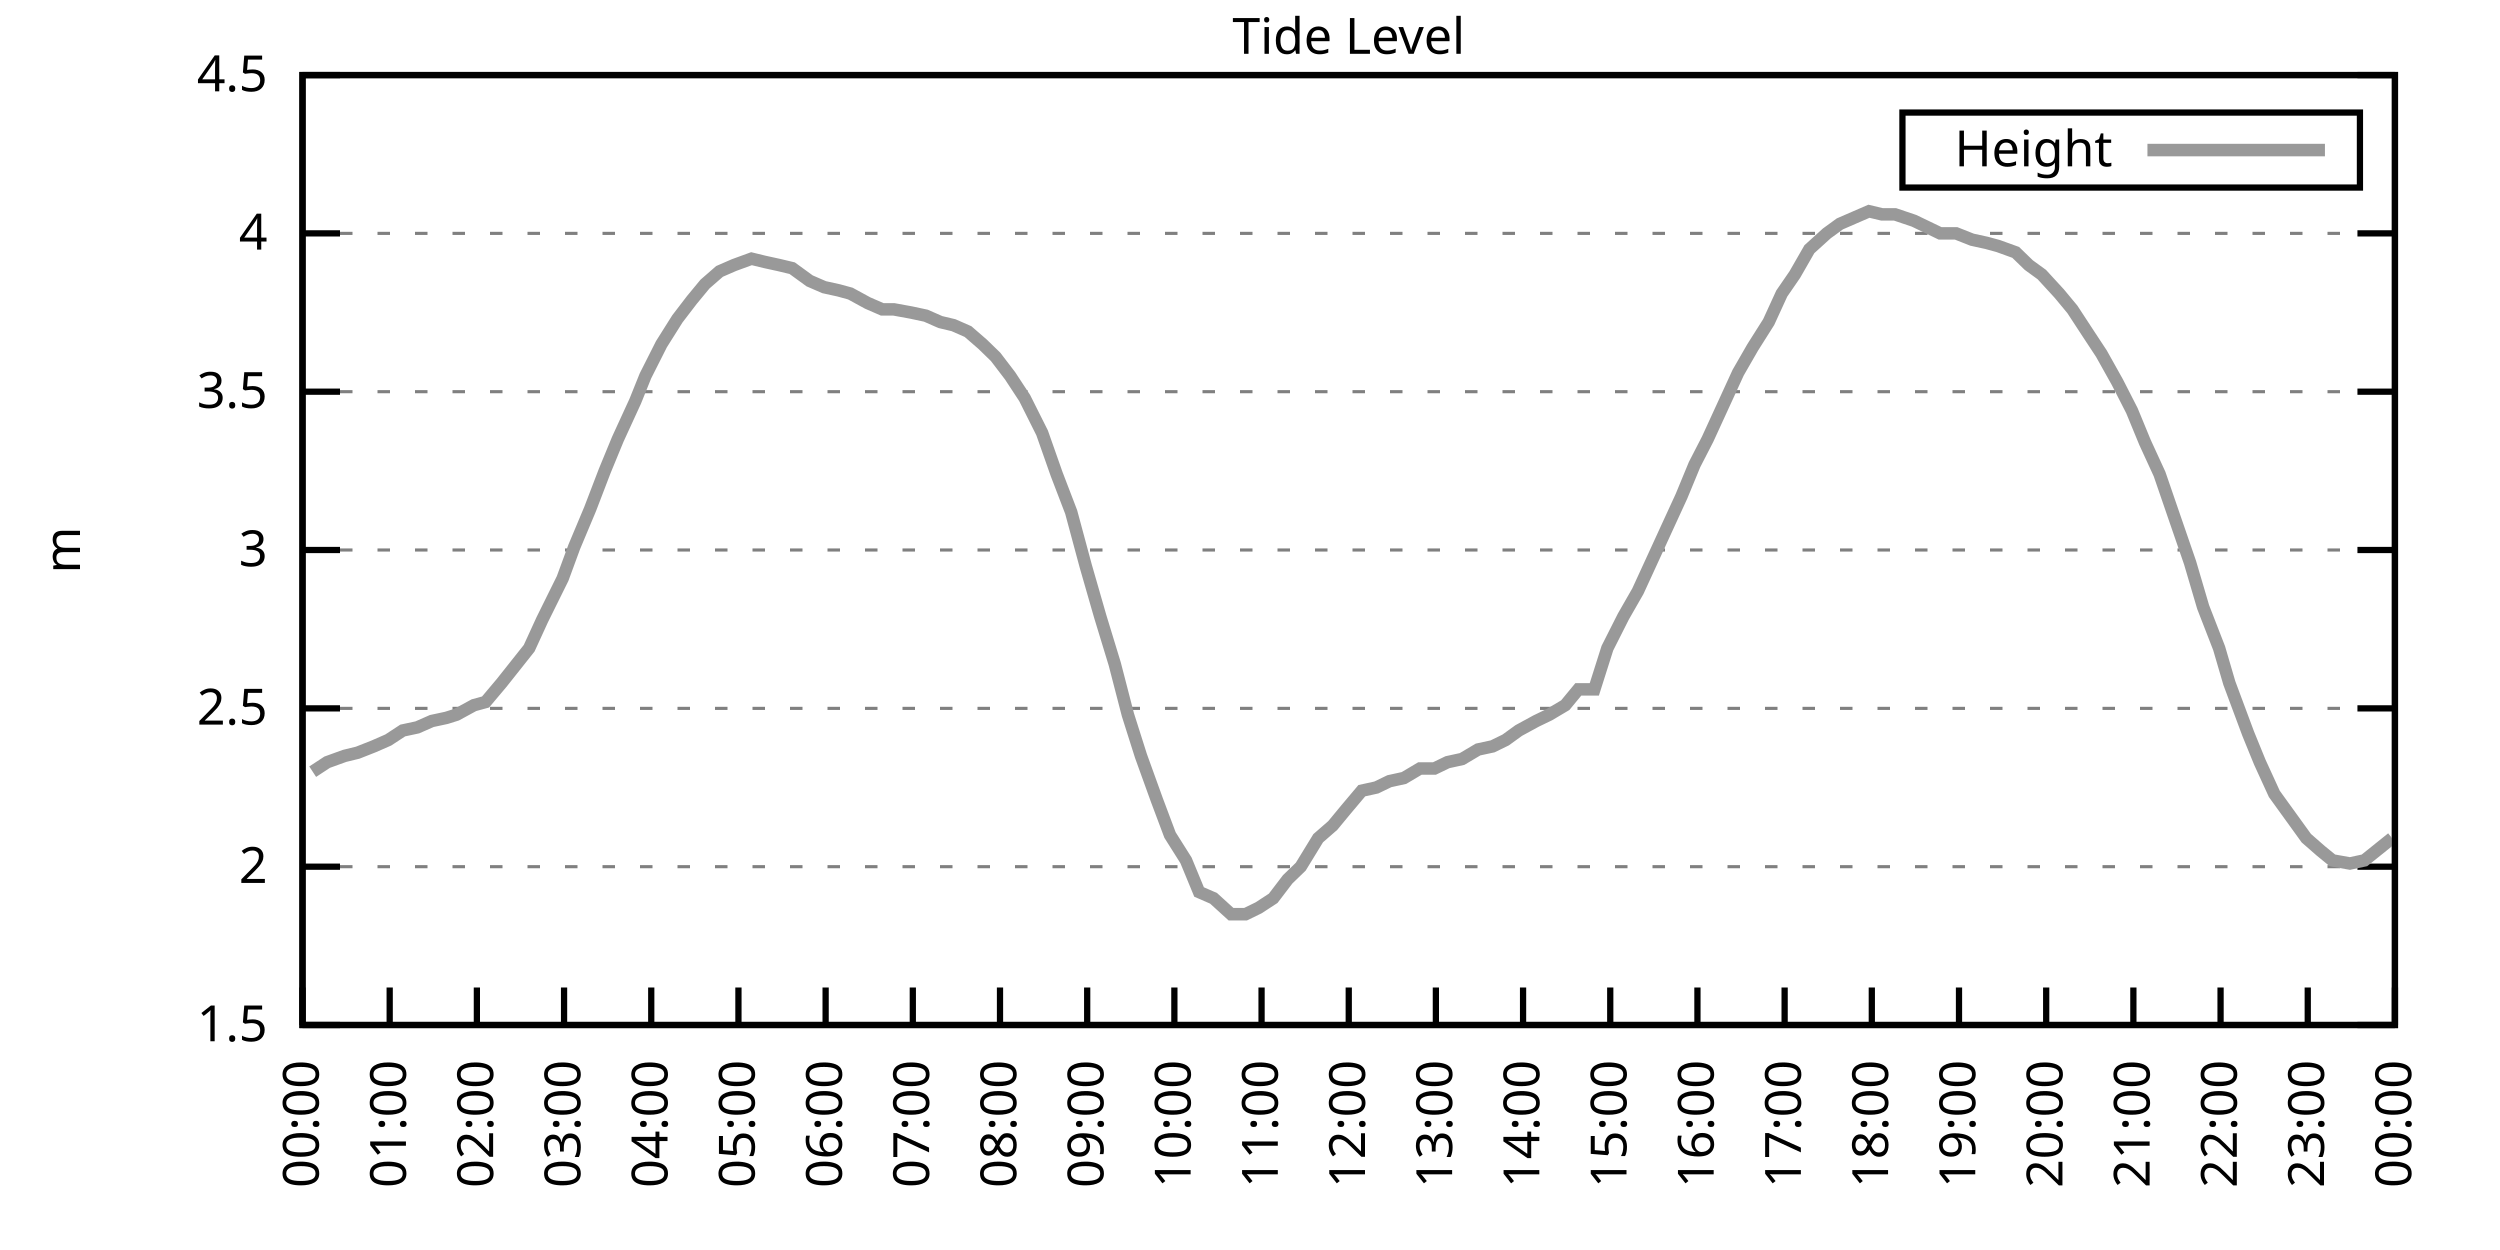
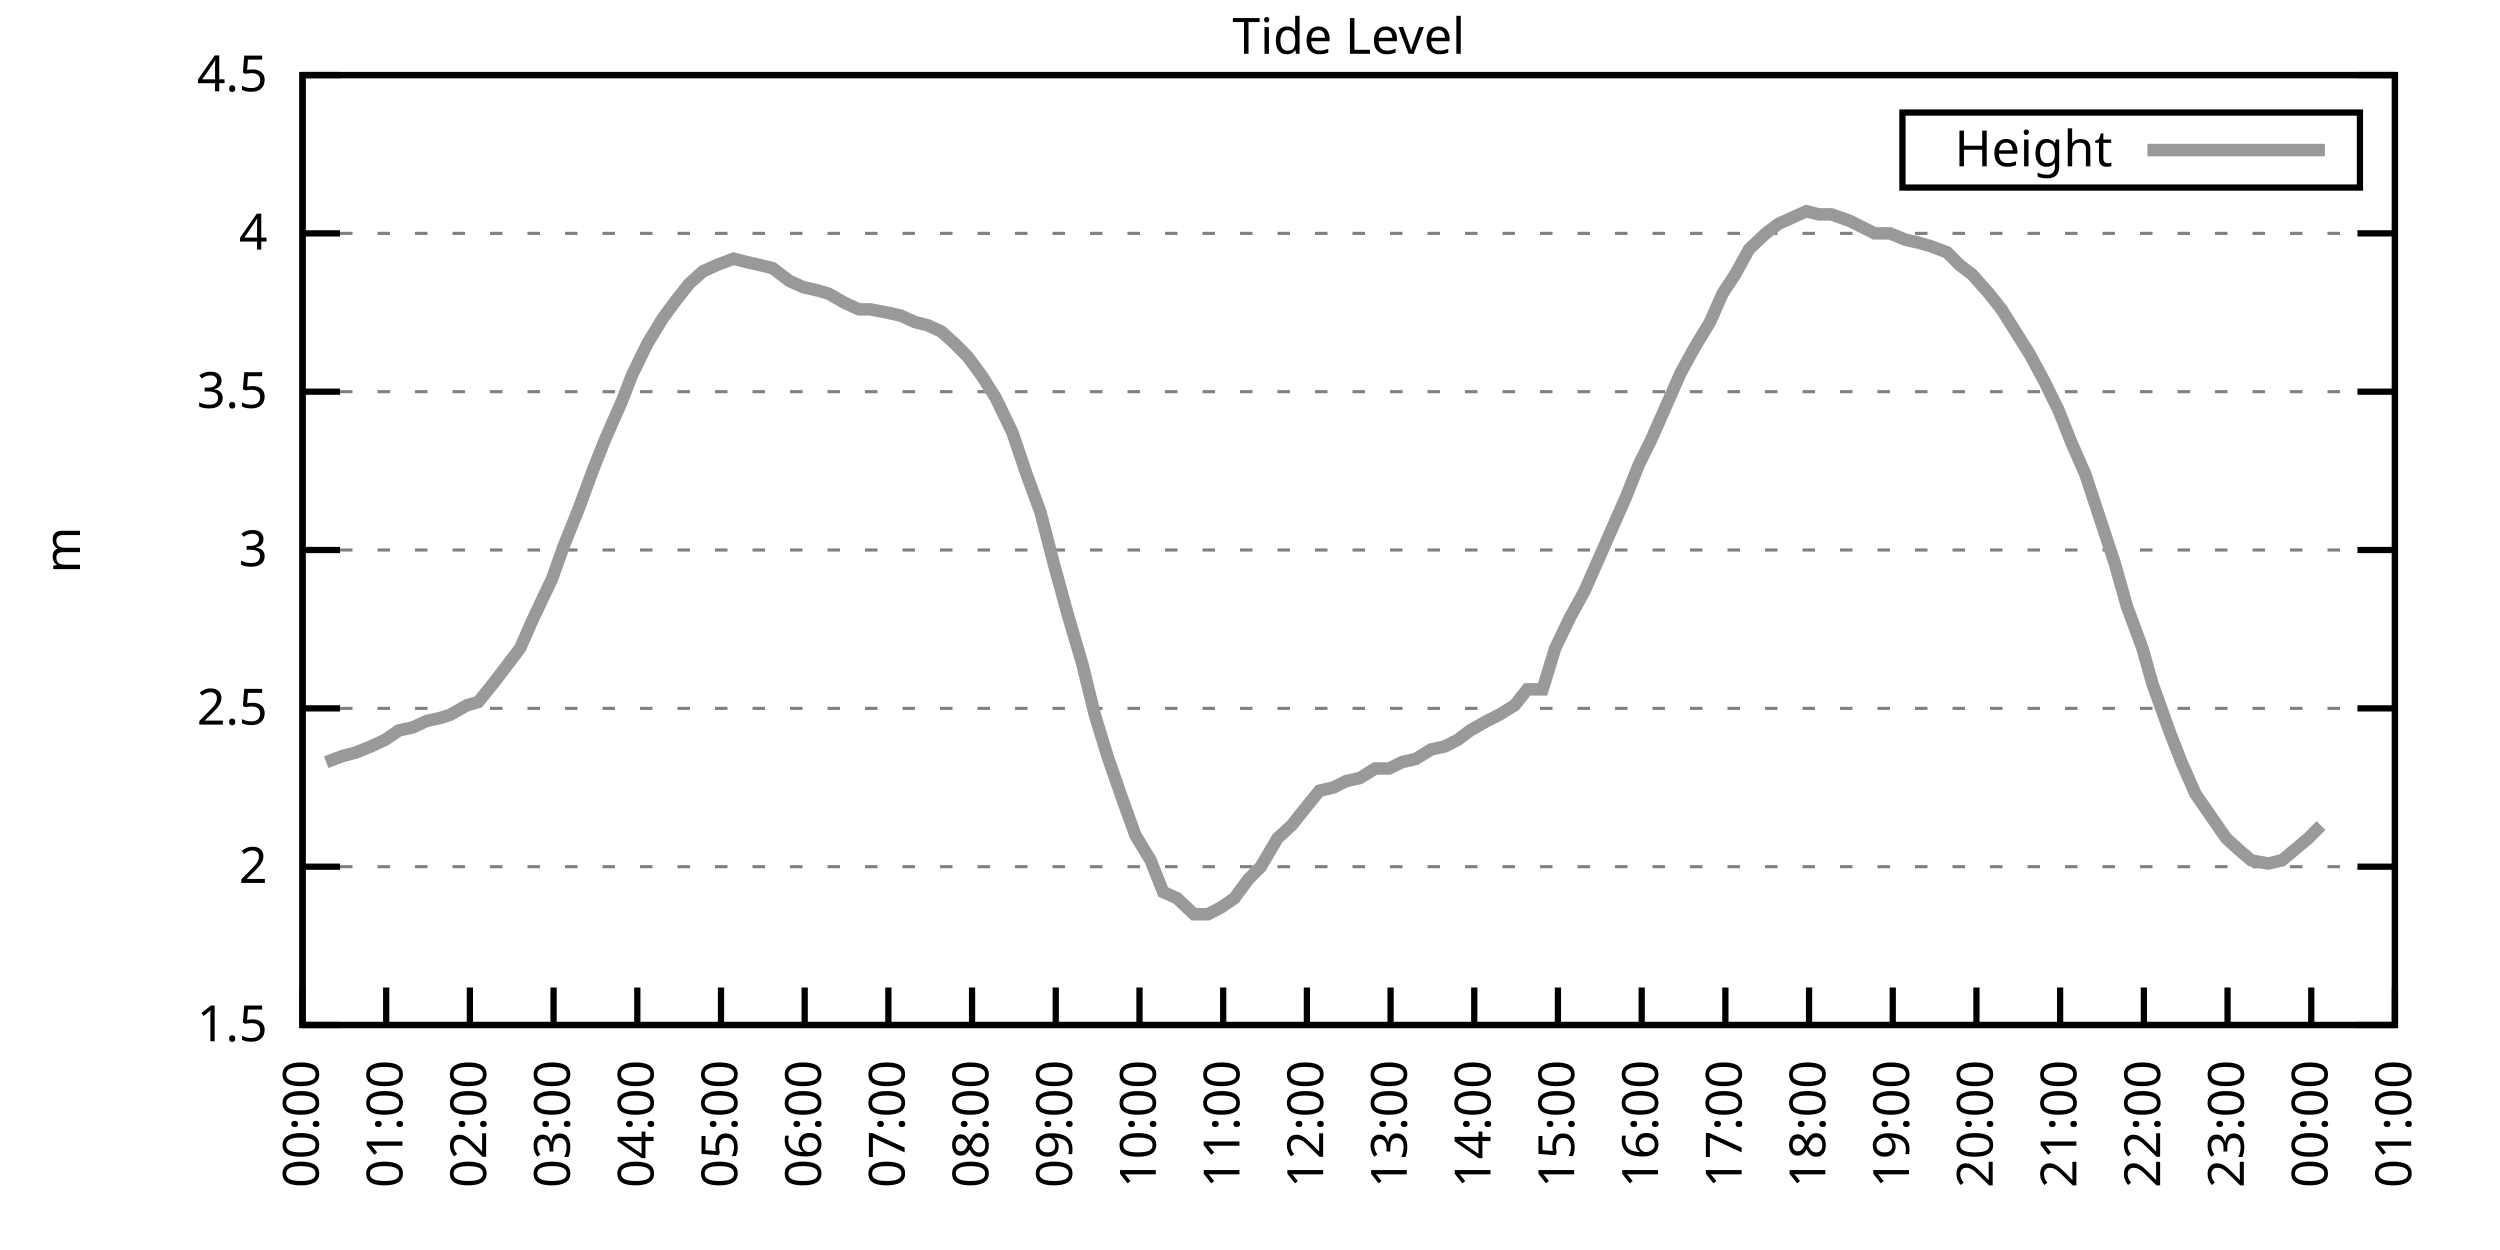
<svg xmlns="http://www.w3.org/2000/svg" xmlns:xlink="http://www.w3.org/1999/xlink" width="400" height="200" viewBox="0 0 400 200">
  <g id="gnuplot_canvas">
    <rect x="0" y="0" width="400" height="200" fill="none" />
    <defs>
      <circle id="gpDot" r="0.5" stroke-width="0.5" stroke="currentColor" />
      <path id="gpPt0" stroke-width="0.333" stroke="currentColor" d="M-1,0 h2 M0,-1 v2" />
      <path id="gpPt1" stroke-width="0.333" stroke="currentColor" d="M-1,-1 L1,1 M1,-1 L-1,1" />
      <path id="gpPt2" stroke-width="0.333" stroke="currentColor" d="M-1,0 L1,0 M0,-1 L0,1 M-1,-1 L1,1 M-1,1 L1,-1" />
      <rect id="gpPt3" stroke-width="0.333" stroke="currentColor" x="-1" y="-1" width="2" height="2" />
      <rect id="gpPt4" stroke-width="0.333" stroke="currentColor" fill="currentColor" x="-1" y="-1" width="2" height="2" />
      <circle id="gpPt5" stroke-width="0.333" stroke="currentColor" cx="0" cy="0" r="1" />
      <use xlink:href="#gpPt5" id="gpPt6" fill="currentColor" stroke="none" />
      <path id="gpPt7" stroke-width="0.333" stroke="currentColor" d="M0,-1.33 L-1.33,0.67 L1.33,0.67 z" />
      <use xlink:href="#gpPt7" id="gpPt8" fill="currentColor" stroke="none" />
      <use xlink:href="#gpPt7" id="gpPt9" stroke="currentColor" transform="rotate(180)" />
      <use xlink:href="#gpPt9" id="gpPt10" fill="currentColor" stroke="none" />
      <use xlink:href="#gpPt3" id="gpPt11" stroke="currentColor" transform="rotate(45)" />
      <use xlink:href="#gpPt11" id="gpPt12" fill="currentColor" stroke="none" />
      <path id="gpPt13" stroke-width="0.333" stroke="currentColor" d="M0,1.330 L1.265,0.411 L0.782,-1.067 L-0.782,-1.076 L-1.265,0.411 z" />
      <use xlink:href="#gpPt13" id="gpPt14" fill="currentColor" stroke="none" />
      <filter id="textbox" filterUnits="objectBoundingBox" x="0" y="0" height="1" width="1">
        <feFlood flood-color="white" flood-opacity="1" result="bgnd" />
        <feComposite in="SourceGraphic" in2="bgnd" operator="atop" />
      </filter>
      <filter id="greybox" filterUnits="objectBoundingBox" x="0" y="0" height="1" width="1">
        <feFlood flood-color="lightgrey" flood-opacity="1" result="grey" />
        <feComposite in="SourceGraphic" in2="grey" operator="atop" />
      </filter>
    </defs>
    <g fill="none" color="white" stroke="currentColor" stroke-width="1.00" stroke-linecap="butt" stroke-linejoin="miter">
</g>
    <g fill="none" color="black" stroke="currentColor" stroke-width="1.00" stroke-linecap="butt" stroke-linejoin="miter">
      <g stroke="none" shape-rendering="crispEdges">
        <polygon fill="rgb(255, 255, 255)" points="48.40,164.00 383.18,164.00 383.18,12.02 48.40,12.02 " />
      </g>
    </g>
    <g fill="none" color="black" stroke="currentColor" stroke-width="1.00" stroke-linecap="butt" stroke-linejoin="miter">
</g>
    <g fill="none" color="black" stroke="black" stroke-width="0.50" stroke-linecap="butt" stroke-linejoin="miter">
</g>
    <g fill="none" color="gray" stroke="currentColor" stroke-width="0.50" stroke-linecap="butt" stroke-linejoin="miter">
      <path stroke="gray" stroke-dasharray="2,4" class="gridline" d="M48.40,164.00 L383.19,164.00  " />
    </g>
    <g fill="none" color="gray" stroke="gray" stroke-width="1.00" stroke-linecap="butt" stroke-linejoin="miter">
</g>
    <g fill="none" color="black" stroke="currentColor" stroke-width="1.00" stroke-linecap="butt" stroke-linejoin="miter">
      <path stroke="black" d="M48.40,164.00 L54.40,164.00 M383.19,164.00 L377.19,164.00  " />
      <g transform="translate(42.80,166.60)" stroke="none" fill="black" font-family="Sans" font-size="8.00" text-anchor="end">
        <text>
          <tspan font-family="Sans"> 1.5</tspan>
        </text>
      </g>
    </g>
    <g fill="none" color="black" stroke="currentColor" stroke-width="1.00" stroke-linecap="butt" stroke-linejoin="miter">
</g>
    <g fill="none" color="black" stroke="black" stroke-width="0.50" stroke-linecap="butt" stroke-linejoin="miter">
</g>
    <g fill="none" color="gray" stroke="currentColor" stroke-width="0.50" stroke-linecap="butt" stroke-linejoin="miter">
      <path stroke="gray" stroke-dasharray="2,4" class="gridline" d="M48.40,138.67 L383.19,138.67  " />
    </g>
    <g fill="none" color="gray" stroke="gray" stroke-width="1.00" stroke-linecap="butt" stroke-linejoin="miter">
</g>
    <g fill="none" color="black" stroke="currentColor" stroke-width="1.00" stroke-linecap="butt" stroke-linejoin="miter">
      <path stroke="black" d="M48.40,138.67 L54.40,138.67 M383.19,138.67 L377.19,138.67  " />
      <g transform="translate(42.80,141.27)" stroke="none" fill="black" font-family="Sans" font-size="8.00" text-anchor="end">
        <text>
          <tspan font-family="Sans"> 2</tspan>
        </text>
      </g>
    </g>
    <g fill="none" color="black" stroke="currentColor" stroke-width="1.00" stroke-linecap="butt" stroke-linejoin="miter">
</g>
    <g fill="none" color="black" stroke="black" stroke-width="0.50" stroke-linecap="butt" stroke-linejoin="miter">
</g>
    <g fill="none" color="gray" stroke="currentColor" stroke-width="0.50" stroke-linecap="butt" stroke-linejoin="miter">
      <path stroke="gray" stroke-dasharray="2,4" class="gridline" d="M48.40,113.34 L383.19,113.34  " />
    </g>
    <g fill="none" color="gray" stroke="gray" stroke-width="1.00" stroke-linecap="butt" stroke-linejoin="miter">
</g>
    <g fill="none" color="black" stroke="currentColor" stroke-width="1.00" stroke-linecap="butt" stroke-linejoin="miter">
      <path stroke="black" d="M48.40,113.34 L54.40,113.34 M383.19,113.34 L377.19,113.34  " />
      <g transform="translate(42.80,115.94)" stroke="none" fill="black" font-family="Sans" font-size="8.00" text-anchor="end">
        <text>
          <tspan font-family="Sans"> 2.5</tspan>
        </text>
      </g>
    </g>
    <g fill="none" color="black" stroke="currentColor" stroke-width="1.00" stroke-linecap="butt" stroke-linejoin="miter">
</g>
    <g fill="none" color="black" stroke="black" stroke-width="0.50" stroke-linecap="butt" stroke-linejoin="miter">
</g>
    <g fill="none" color="gray" stroke="currentColor" stroke-width="0.50" stroke-linecap="butt" stroke-linejoin="miter">
      <path stroke="gray" stroke-dasharray="2,4" class="gridline" d="M48.40,88.00 L383.19,88.00  " />
    </g>
    <g fill="none" color="gray" stroke="gray" stroke-width="1.00" stroke-linecap="butt" stroke-linejoin="miter">
</g>
    <g fill="none" color="black" stroke="currentColor" stroke-width="1.00" stroke-linecap="butt" stroke-linejoin="miter">
      <path stroke="black" d="M48.40,88.00 L54.40,88.00 M383.19,88.00 L377.19,88.00  " />
      <g transform="translate(42.80,90.60)" stroke="none" fill="black" font-family="Sans" font-size="8.00" text-anchor="end">
        <text>
          <tspan font-family="Sans"> 3</tspan>
        </text>
      </g>
    </g>
    <g fill="none" color="black" stroke="currentColor" stroke-width="1.00" stroke-linecap="butt" stroke-linejoin="miter">
</g>
    <g fill="none" color="black" stroke="black" stroke-width="0.50" stroke-linecap="butt" stroke-linejoin="miter">
</g>
    <g fill="none" color="gray" stroke="currentColor" stroke-width="0.50" stroke-linecap="butt" stroke-linejoin="miter">
      <path stroke="gray" stroke-dasharray="2,4" class="gridline" d="M48.40,62.67 L383.19,62.67  " />
    </g>
    <g fill="none" color="gray" stroke="gray" stroke-width="1.00" stroke-linecap="butt" stroke-linejoin="miter">
</g>
    <g fill="none" color="black" stroke="currentColor" stroke-width="1.00" stroke-linecap="butt" stroke-linejoin="miter">
      <path stroke="black" d="M48.40,62.67 L54.40,62.67 M383.19,62.67 L377.19,62.67  " />
      <g transform="translate(42.80,65.27)" stroke="none" fill="black" font-family="Sans" font-size="8.00" text-anchor="end">
        <text>
          <tspan font-family="Sans"> 3.5</tspan>
        </text>
      </g>
    </g>
    <g fill="none" color="black" stroke="currentColor" stroke-width="1.00" stroke-linecap="butt" stroke-linejoin="miter">
</g>
    <g fill="none" color="black" stroke="black" stroke-width="0.50" stroke-linecap="butt" stroke-linejoin="miter">
</g>
    <g fill="none" color="gray" stroke="currentColor" stroke-width="0.50" stroke-linecap="butt" stroke-linejoin="miter">
      <path stroke="gray" stroke-dasharray="2,4" class="gridline" d="M48.40,37.34 L383.19,37.34  " />
    </g>
    <g fill="none" color="gray" stroke="gray" stroke-width="1.00" stroke-linecap="butt" stroke-linejoin="miter">
</g>
    <g fill="none" color="black" stroke="currentColor" stroke-width="1.00" stroke-linecap="butt" stroke-linejoin="miter">
      <path stroke="black" d="M48.40,37.34 L54.40,37.34 M383.19,37.34 L377.19,37.34  " />
      <g transform="translate(42.80,39.94)" stroke="none" fill="black" font-family="Sans" font-size="8.00" text-anchor="end">
        <text>
          <tspan font-family="Sans"> 4</tspan>
        </text>
      </g>
    </g>
    <g fill="none" color="black" stroke="currentColor" stroke-width="1.00" stroke-linecap="butt" stroke-linejoin="miter">
</g>
    <g fill="none" color="black" stroke="black" stroke-width="0.50" stroke-linecap="butt" stroke-linejoin="miter">
</g>
    <g fill="none" color="gray" stroke="currentColor" stroke-width="0.50" stroke-linecap="butt" stroke-linejoin="miter">
      <path stroke="gray" stroke-dasharray="2,4" class="gridline" d="M48.40,12.01 L383.19,12.01  " />
    </g>
    <g fill="none" color="gray" stroke="gray" stroke-width="1.00" stroke-linecap="butt" stroke-linejoin="miter">
</g>
    <g fill="none" color="black" stroke="currentColor" stroke-width="1.00" stroke-linecap="butt" stroke-linejoin="miter">
      <path stroke="black" d="M48.40,12.01 L54.40,12.01 M383.19,12.01 L377.19,12.01  " />
      <g transform="translate(42.80,14.61)" stroke="none" fill="black" font-family="Sans" font-size="8.00" text-anchor="end">
        <text>
          <tspan font-family="Sans"> 4.5</tspan>
        </text>
      </g>
    </g>
    <g fill="none" color="black" stroke="currentColor" stroke-width="1.00" stroke-linecap="butt" stroke-linejoin="miter">
      <path stroke="black" d="M48.40,164.00 L48.40,158.00  " />
      <g transform="translate(51.00,169.60) rotate(270.00)" stroke="none" fill="black" font-family="Sans" font-size="8.00" text-anchor="end">
        <text>
          <tspan font-family="Sans">00:00</tspan>
        </text>
      </g>
    </g>
    <g fill="none" color="black" stroke="currentColor" stroke-width="1.00" stroke-linecap="butt" stroke-linejoin="miter">
-       <path stroke="black" d="M62.35,164.00 L62.35,158.00  " />
-       <g transform="translate(64.95,169.60) rotate(270.00)" stroke="none" fill="black" font-family="Sans" font-size="8.00" text-anchor="end">
+       <path stroke="black" d="M61.79,164.00 L61.79,158.00  " />
+       <g transform="translate(64.39,169.60) rotate(270.00)" stroke="none" fill="black" font-family="Sans" font-size="8.00" text-anchor="end">
        <text>
          <tspan font-family="Sans">01:00</tspan>
        </text>
      </g>
    </g>
    <g fill="none" color="black" stroke="currentColor" stroke-width="1.00" stroke-linecap="butt" stroke-linejoin="miter">
-       <path stroke="black" d="M76.30,164.00 L76.30,158.00  " />
-       <g transform="translate(78.90,169.60) rotate(270.00)" stroke="none" fill="black" font-family="Sans" font-size="8.00" text-anchor="end">
+       <path stroke="black" d="M75.18,164.00 L75.18,158.00  " />
+       <g transform="translate(77.78,169.60) rotate(270.00)" stroke="none" fill="black" font-family="Sans" font-size="8.00" text-anchor="end">
        <text>
          <tspan font-family="Sans">02:00</tspan>
        </text>
      </g>
    </g>
    <g fill="none" color="black" stroke="currentColor" stroke-width="1.00" stroke-linecap="butt" stroke-linejoin="miter">
-       <path stroke="black" d="M90.25,164.00 L90.25,158.00  " />
-       <g transform="translate(92.85,169.60) rotate(270.00)" stroke="none" fill="black" font-family="Sans" font-size="8.00" text-anchor="end">
+       <path stroke="black" d="M88.57,164.00 L88.57,158.00  " />
+       <g transform="translate(91.17,169.60) rotate(270.00)" stroke="none" fill="black" font-family="Sans" font-size="8.00" text-anchor="end">
        <text>
          <tspan font-family="Sans">03:00</tspan>
        </text>
      </g>
    </g>
    <g fill="none" color="black" stroke="currentColor" stroke-width="1.00" stroke-linecap="butt" stroke-linejoin="miter">
-       <path stroke="black" d="M104.20,164.00 L104.20,158.00  " />
-       <g transform="translate(106.80,169.60) rotate(270.00)" stroke="none" fill="black" font-family="Sans" font-size="8.00" text-anchor="end">
+       <path stroke="black" d="M101.97,164.00 L101.97,158.00  " />
+       <g transform="translate(104.57,169.60) rotate(270.00)" stroke="none" fill="black" font-family="Sans" font-size="8.00" text-anchor="end">
        <text>
          <tspan font-family="Sans">04:00</tspan>
        </text>
      </g>
    </g>
    <g fill="none" color="black" stroke="currentColor" stroke-width="1.00" stroke-linecap="butt" stroke-linejoin="miter">
-       <path stroke="black" d="M118.15,164.00 L118.15,158.00  " />
-       <g transform="translate(120.75,169.60) rotate(270.00)" stroke="none" fill="black" font-family="Sans" font-size="8.00" text-anchor="end">
+       <path stroke="black" d="M115.36,164.00 L115.36,158.00  " />
+       <g transform="translate(117.96,169.60) rotate(270.00)" stroke="none" fill="black" font-family="Sans" font-size="8.00" text-anchor="end">
        <text>
          <tspan font-family="Sans">05:00</tspan>
        </text>
      </g>
    </g>
    <g fill="none" color="black" stroke="currentColor" stroke-width="1.00" stroke-linecap="butt" stroke-linejoin="miter">
-       <path stroke="black" d="M132.10,164.00 L132.10,158.00  " />
-       <g transform="translate(134.70,169.60) rotate(270.00)" stroke="none" fill="black" font-family="Sans" font-size="8.00" text-anchor="end">
+       <path stroke="black" d="M128.75,164.00 L128.75,158.00  " />
+       <g transform="translate(131.35,169.60) rotate(270.00)" stroke="none" fill="black" font-family="Sans" font-size="8.00" text-anchor="end">
        <text>
          <tspan font-family="Sans">06:00</tspan>
        </text>
      </g>
    </g>
    <g fill="none" color="black" stroke="currentColor" stroke-width="1.00" stroke-linecap="butt" stroke-linejoin="miter">
-       <path stroke="black" d="M146.05,164.00 L146.05,158.00  " />
-       <g transform="translate(148.65,169.60) rotate(270.00)" stroke="none" fill="black" font-family="Sans" font-size="8.00" text-anchor="end">
+       <path stroke="black" d="M142.14,164.00 L142.14,158.00  " />
+       <g transform="translate(144.74,169.60) rotate(270.00)" stroke="none" fill="black" font-family="Sans" font-size="8.00" text-anchor="end">
        <text>
          <tspan font-family="Sans">07:00</tspan>
        </text>
      </g>
    </g>
    <g fill="none" color="black" stroke="currentColor" stroke-width="1.00" stroke-linecap="butt" stroke-linejoin="miter">
-       <path stroke="black" d="M160.00,164.00 L160.00,158.00  " />
-       <g transform="translate(162.60,169.60) rotate(270.00)" stroke="none" fill="black" font-family="Sans" font-size="8.00" text-anchor="end">
+       <path stroke="black" d="M155.53,164.00 L155.53,158.00  " />
+       <g transform="translate(158.13,169.60) rotate(270.00)" stroke="none" fill="black" font-family="Sans" font-size="8.00" text-anchor="end">
        <text>
          <tspan font-family="Sans">08:00</tspan>
        </text>
      </g>
    </g>
    <g fill="none" color="black" stroke="currentColor" stroke-width="1.00" stroke-linecap="butt" stroke-linejoin="miter">
-       <path stroke="black" d="M173.95,164.00 L173.95,158.00  " />
-       <g transform="translate(176.55,169.60) rotate(270.00)" stroke="none" fill="black" font-family="Sans" font-size="8.00" text-anchor="end">
+       <path stroke="black" d="M168.92,164.00 L168.92,158.00  " />
+       <g transform="translate(171.52,169.60) rotate(270.00)" stroke="none" fill="black" font-family="Sans" font-size="8.00" text-anchor="end">
        <text>
          <tspan font-family="Sans">09:00</tspan>
        </text>
      </g>
    </g>
    <g fill="none" color="black" stroke="currentColor" stroke-width="1.00" stroke-linecap="butt" stroke-linejoin="miter">
-       <path stroke="black" d="M187.90,164.00 L187.90,158.00  " />
-       <g transform="translate(190.50,169.60) rotate(270.00)" stroke="none" fill="black" font-family="Sans" font-size="8.00" text-anchor="end">
+       <path stroke="black" d="M182.32,164.00 L182.32,158.00  " />
+       <g transform="translate(184.92,169.60) rotate(270.00)" stroke="none" fill="black" font-family="Sans" font-size="8.00" text-anchor="end">
        <text>
          <tspan font-family="Sans">10:00</tspan>
        </text>
      </g>
    </g>
    <g fill="none" color="black" stroke="currentColor" stroke-width="1.00" stroke-linecap="butt" stroke-linejoin="miter">
-       <path stroke="black" d="M201.85,164.00 L201.85,158.00  " />
-       <g transform="translate(204.45,169.60) rotate(270.00)" stroke="none" fill="black" font-family="Sans" font-size="8.00" text-anchor="end">
+       <path stroke="black" d="M195.71,164.00 L195.71,158.00  " />
+       <g transform="translate(198.31,169.60) rotate(270.00)" stroke="none" fill="black" font-family="Sans" font-size="8.00" text-anchor="end">
        <text>
          <tspan font-family="Sans">11:00</tspan>
        </text>
      </g>
    </g>
    <g fill="none" color="black" stroke="currentColor" stroke-width="1.00" stroke-linecap="butt" stroke-linejoin="miter">
-       <path stroke="black" d="M215.80,164.00 L215.80,158.00  " />
-       <g transform="translate(218.40,169.60) rotate(270.00)" stroke="none" fill="black" font-family="Sans" font-size="8.00" text-anchor="end">
+       <path stroke="black" d="M209.10,164.00 L209.10,158.00  " />
+       <g transform="translate(211.70,169.60) rotate(270.00)" stroke="none" fill="black" font-family="Sans" font-size="8.00" text-anchor="end">
        <text>
          <tspan font-family="Sans">12:00</tspan>
        </text>
      </g>
    </g>
    <g fill="none" color="black" stroke="currentColor" stroke-width="1.00" stroke-linecap="butt" stroke-linejoin="miter">
-       <path stroke="black" d="M229.74,164.00 L229.74,158.00  " />
-       <g transform="translate(232.34,169.60) rotate(270.00)" stroke="none" fill="black" font-family="Sans" font-size="8.00" text-anchor="end">
+       <path stroke="black" d="M222.49,164.00 L222.49,158.00  " />
+       <g transform="translate(225.09,169.60) rotate(270.00)" stroke="none" fill="black" font-family="Sans" font-size="8.00" text-anchor="end">
        <text>
          <tspan font-family="Sans">13:00</tspan>
        </text>
      </g>
    </g>
    <g fill="none" color="black" stroke="currentColor" stroke-width="1.00" stroke-linecap="butt" stroke-linejoin="miter">
-       <path stroke="black" d="M243.69,164.00 L243.69,158.00  " />
-       <g transform="translate(246.29,169.60) rotate(270.00)" stroke="none" fill="black" font-family="Sans" font-size="8.00" text-anchor="end">
+       <path stroke="black" d="M235.88,164.00 L235.88,158.00  " />
+       <g transform="translate(238.48,169.60) rotate(270.00)" stroke="none" fill="black" font-family="Sans" font-size="8.00" text-anchor="end">
        <text>
          <tspan font-family="Sans">14:00</tspan>
        </text>
      </g>
    </g>
    <g fill="none" color="black" stroke="currentColor" stroke-width="1.00" stroke-linecap="butt" stroke-linejoin="miter">
-       <path stroke="black" d="M257.64,164.00 L257.64,158.00  " />
-       <g transform="translate(260.24,169.60) rotate(270.00)" stroke="none" fill="black" font-family="Sans" font-size="8.00" text-anchor="end">
+       <path stroke="black" d="M249.27,164.00 L249.27,158.00  " />
+       <g transform="translate(251.87,169.60) rotate(270.00)" stroke="none" fill="black" font-family="Sans" font-size="8.00" text-anchor="end">
        <text>
          <tspan font-family="Sans">15:00</tspan>
        </text>
      </g>
    </g>
    <g fill="none" color="black" stroke="currentColor" stroke-width="1.00" stroke-linecap="butt" stroke-linejoin="miter">
-       <path stroke="black" d="M271.59,164.00 L271.59,158.00  " />
-       <g transform="translate(274.19,169.60) rotate(270.00)" stroke="none" fill="black" font-family="Sans" font-size="8.00" text-anchor="end">
+       <path stroke="black" d="M262.67,164.00 L262.67,158.00  " />
+       <g transform="translate(265.27,169.60) rotate(270.00)" stroke="none" fill="black" font-family="Sans" font-size="8.00" text-anchor="end">
        <text>
          <tspan font-family="Sans">16:00</tspan>
        </text>
      </g>
    </g>
    <g fill="none" color="black" stroke="currentColor" stroke-width="1.00" stroke-linecap="butt" stroke-linejoin="miter">
-       <path stroke="black" d="M285.54,164.00 L285.54,158.00  " />
-       <g transform="translate(288.14,169.60) rotate(270.00)" stroke="none" fill="black" font-family="Sans" font-size="8.00" text-anchor="end">
+       <path stroke="black" d="M276.06,164.00 L276.06,158.00  " />
+       <g transform="translate(278.66,169.60) rotate(270.00)" stroke="none" fill="black" font-family="Sans" font-size="8.00" text-anchor="end">
        <text>
          <tspan font-family="Sans">17:00</tspan>
        </text>
      </g>
    </g>
    <g fill="none" color="black" stroke="currentColor" stroke-width="1.00" stroke-linecap="butt" stroke-linejoin="miter">
-       <path stroke="black" d="M299.49,164.00 L299.49,158.00  " />
-       <g transform="translate(302.09,169.60) rotate(270.00)" stroke="none" fill="black" font-family="Sans" font-size="8.00" text-anchor="end">
+       <path stroke="black" d="M289.45,164.00 L289.45,158.00  " />
+       <g transform="translate(292.05,169.60) rotate(270.00)" stroke="none" fill="black" font-family="Sans" font-size="8.00" text-anchor="end">
        <text>
          <tspan font-family="Sans">18:00</tspan>
        </text>
      </g>
    </g>
    <g fill="none" color="black" stroke="currentColor" stroke-width="1.00" stroke-linecap="butt" stroke-linejoin="miter">
-       <path stroke="black" d="M313.44,164.00 L313.44,158.00  " />
-       <g transform="translate(316.04,169.60) rotate(270.00)" stroke="none" fill="black" font-family="Sans" font-size="8.00" text-anchor="end">
+       <path stroke="black" d="M302.84,164.00 L302.84,158.00  " />
+       <g transform="translate(305.44,169.60) rotate(270.00)" stroke="none" fill="black" font-family="Sans" font-size="8.00" text-anchor="end">
        <text>
          <tspan font-family="Sans">19:00</tspan>
        </text>
      </g>
    </g>
    <g fill="none" color="black" stroke="currentColor" stroke-width="1.00" stroke-linecap="butt" stroke-linejoin="miter">
-       <path stroke="black" d="M327.39,164.00 L327.39,158.00  " />
-       <g transform="translate(329.99,169.60) rotate(270.00)" stroke="none" fill="black" font-family="Sans" font-size="8.00" text-anchor="end">
+       <path stroke="black" d="M316.23,164.00 L316.23,158.00  " />
+       <g transform="translate(318.83,169.60) rotate(270.00)" stroke="none" fill="black" font-family="Sans" font-size="8.00" text-anchor="end">
        <text>
          <tspan font-family="Sans">20:00</tspan>
        </text>
      </g>
    </g>
    <g fill="none" color="black" stroke="currentColor" stroke-width="1.00" stroke-linecap="butt" stroke-linejoin="miter">
-       <path stroke="black" d="M341.34,164.00 L341.34,158.00  " />
-       <g transform="translate(343.94,169.60) rotate(270.00)" stroke="none" fill="black" font-family="Sans" font-size="8.00" text-anchor="end">
+       <path stroke="black" d="M329.62,164.00 L329.62,158.00  " />
+       <g transform="translate(332.22,169.60) rotate(270.00)" stroke="none" fill="black" font-family="Sans" font-size="8.00" text-anchor="end">
        <text>
          <tspan font-family="Sans">21:00</tspan>
        </text>
      </g>
    </g>
    <g fill="none" color="black" stroke="currentColor" stroke-width="1.00" stroke-linecap="butt" stroke-linejoin="miter">
-       <path stroke="black" d="M355.29,164.00 L355.29,158.00  " />
-       <g transform="translate(357.89,169.60) rotate(270.00)" stroke="none" fill="black" font-family="Sans" font-size="8.00" text-anchor="end">
+       <path stroke="black" d="M343.02,164.00 L343.02,158.00  " />
+       <g transform="translate(345.62,169.60) rotate(270.00)" stroke="none" fill="black" font-family="Sans" font-size="8.00" text-anchor="end">
        <text>
          <tspan font-family="Sans">22:00</tspan>
        </text>
      </g>
    </g>
    <g fill="none" color="black" stroke="currentColor" stroke-width="1.00" stroke-linecap="butt" stroke-linejoin="miter">
-       <path stroke="black" d="M369.24,164.00 L369.24,158.00  " />
-       <g transform="translate(371.84,169.60) rotate(270.00)" stroke="none" fill="black" font-family="Sans" font-size="8.00" text-anchor="end">
+       <path stroke="black" d="M356.41,164.00 L356.41,158.00  " />
+       <g transform="translate(359.01,169.60) rotate(270.00)" stroke="none" fill="black" font-family="Sans" font-size="8.00" text-anchor="end">
        <text>
          <tspan font-family="Sans">23:00</tspan>
+         </text>
+       </g>
+     </g>
+     <g fill="none" color="black" stroke="currentColor" stroke-width="1.00" stroke-linecap="butt" stroke-linejoin="miter">
+       <path stroke="black" d="M369.80,164.00 L369.80,158.00  " />
+       <g transform="translate(372.40,169.60) rotate(270.00)" stroke="none" fill="black" font-family="Sans" font-size="8.00" text-anchor="end">
+         <text>
+           <tspan font-family="Sans">00:00</tspan>
        </text>
      </g>
    </g>
    <g fill="none" color="black" stroke="currentColor" stroke-width="1.00" stroke-linecap="butt" stroke-linejoin="miter">
      <path stroke="black" d="M383.19,164.00 L383.19,158.00  " />
      <g transform="translate(385.79,169.60) rotate(270.00)" stroke="none" fill="black" font-family="Sans" font-size="8.00" text-anchor="end">
        <text>
-           <tspan font-family="Sans">00:00</tspan>
+           <tspan font-family="Sans">01:00</tspan>
        </text>
      </g>
    </g>
    <g fill="none" color="black" stroke="currentColor" stroke-width="1.00" stroke-linecap="butt" stroke-linejoin="miter">
</g>
    <g fill="none" color="black" stroke="currentColor" stroke-width="1.00" stroke-linecap="butt" stroke-linejoin="miter">
      <path stroke="black" d="M48.40,12.01 L48.40,164.00 L383.19,164.00 L383.19,12.01 L48.40,12.01 Z  " />
    </g>
    <g fill="none" color="black" stroke="currentColor" stroke-width="1.00" stroke-linecap="butt" stroke-linejoin="miter">
</g>
    <g fill="none" color="black" stroke="currentColor" stroke-width="1.00" stroke-linecap="butt" stroke-linejoin="miter">
      <path stroke="black" d="M304.39,30.01 L304.39,18.01 L377.59,18.01 L377.59,30.01 L304.39,30.01 Z  " />
    </g>
    <g id="Tide_level_plot_1">
      <g fill="none" color="white" stroke="black" stroke-width="2.00" stroke-linecap="butt" stroke-linejoin="miter">
</g>
      <g fill="none" color="black" stroke="currentColor" stroke-width="2.00" stroke-linecap="butt" stroke-linejoin="miter">
        <g transform="translate(337.99,26.61)" stroke="none" fill="black" font-family="Sans" font-size="8.00" text-anchor="end">
          <text>
            <tspan font-family="Sans">Height</tspan>
          </text>
        </g>
      </g>
      <g fill="none" color="black" stroke="currentColor" stroke-width="2.00" stroke-linecap="butt" stroke-linejoin="miter">
-         <path stroke="rgb(153, 153, 153)" d="M343.59,24.01 L371.99,24.01 M50.03,123.47 L52.35,121.95 L55.14,120.94 L57.23,120.43 L59.79,119.42 L62.12,118.40   L64.44,116.88 L66.77,116.38 L69.09,115.36 L71.42,114.86 L73.04,114.35 L75.83,112.83 L77.69,112.32 L80.25,109.28   L84.67,103.71 L86.76,99.15 L90.02,92.56 L91.88,87.50 L94.43,81.42 L96.76,75.34 L98.85,70.27 L101.64,64.19   L103.27,60.14 L105.83,55.07 L108.38,51.02 L110.71,47.98 L112.80,45.45 L115.13,43.42 L117.45,42.41 L120.24,41.39   L122.33,41.90 L124.66,42.41 L126.75,42.91 L129.54,44.94 L131.87,45.95 L134.19,46.46 L136.05,46.97 L138.84,48.49   L141.16,49.50 L143.02,49.50 L145.81,50.01 L148.14,50.51 L150.46,51.53 L152.56,52.03 L154.88,53.05 L157.21,55.07   L159.30,57.10 L161.62,60.14 L163.95,63.69 L166.74,69.26 L169.06,75.85 L171.39,81.93 L173.71,90.54 L176.04,98.64   L178.36,106.24 L180.46,114.35 L182.55,120.94 L185.11,128.03 L187.20,133.60 L189.76,137.66 L191.85,142.72 L194.17,143.73   L196.96,146.27 L199.29,146.27 L201.38,145.25 L203.71,143.73 L206.03,140.69 L208.12,138.67 L210.91,134.11 L213.24,132.08   L215.33,129.55 L217.89,126.51 L220.21,126.00 L222.30,124.99 L224.63,124.48 L227.19,122.96 L229.51,122.96 L231.60,121.95   L233.93,121.44 L236.49,119.92 L238.81,119.42 L240.90,118.40 L243.00,116.88 L245.79,115.36 L247.88,114.35 L250.44,112.83   L252.53,110.30 L255.09,110.30 L257.18,103.71 L259.74,98.64 L262.06,94.59 L264.39,89.52 L266.71,84.46 L269.04,79.39   L271.13,74.33 L273.22,70.27 L276.01,64.19 L278.10,59.63 L280.43,55.58 L282.99,51.53 L285.08,46.97 L287.17,43.93   L289.50,39.87 L292.29,37.34 L294.38,35.82 L296.70,34.81 L299.03,33.80 L301.12,34.30 L303.21,34.30 L306.23,35.32   L308.33,36.33 L310.42,37.34 L312.98,37.34 L315.53,38.35 L317.86,38.86 L319.72,39.37 L322.51,40.38 L324.60,42.41   L326.69,43.93 L329.48,46.97 L331.58,49.50 L333.90,53.05 L336.23,56.59 L338.78,61.15 L341.11,65.71 L343.20,70.78   L345.53,75.85 L347.62,81.93 L350.41,90.03 L352.50,97.12 L355.06,103.71 L356.69,109.28 L359.71,117.39 L361.57,121.95   L363.89,127.02 L369.01,134.11 L371.33,136.14 L373.19,137.66 L375.98,138.16 L378.31,137.66 L382.73,134.11  " />
+         <path stroke="rgb(153, 153, 153)" d="M343.59,24.01 L371.99,24.01 M52.19,121.95 L54.87,120.94 L56.88,120.43 L59.34,119.42 L61.57,118.40 L63.80,116.88   L66.03,116.38 L68.26,115.36 L70.50,114.86 L72.06,114.35 L74.74,112.83 L76.52,112.32 L78.98,109.28 L83.22,103.71   L85.23,99.15 L88.35,92.56 L90.14,87.50 L92.59,81.42 L94.82,75.34 L96.83,70.27 L99.51,64.19 L101.07,60.14   L103.53,55.07 L105.98,51.02 L108.22,47.98 L110.22,45.45 L112.46,43.42 L114.69,42.41 L117.37,41.39 L119.38,41.90   L121.61,42.41 L123.62,42.91 L126.29,44.94 L128.53,45.95 L130.76,46.46 L132.54,46.97 L135.22,48.49 L137.45,49.50   L139.24,49.50 L141.92,50.01 L144.15,50.51 L146.38,51.53 L148.39,52.03 L150.62,53.05 L152.85,55.07 L154.86,57.10   L157.10,60.14 L159.33,63.69 L162.01,69.26 L164.24,75.85 L166.47,81.93 L168.70,90.54 L170.93,98.64 L173.17,106.24   L175.17,114.35 L177.18,120.94 L179.64,128.03 L181.65,133.60 L184.10,137.66 L186.11,142.72 L188.34,143.73 L191.02,146.27   L193.25,146.27 L195.26,145.25 L197.49,143.73 L199.73,140.69 L201.73,138.67 L204.41,134.11 L206.64,132.08 L208.65,129.55   L211.11,126.51 L213.34,126.00 L215.35,124.99 L217.58,124.48 L220.04,122.96 L222.27,122.96 L224.28,121.95 L226.51,121.44   L228.96,119.92 L231.20,119.42 L233.20,118.40 L235.21,116.88 L237.89,115.36 L239.90,114.35 L242.36,112.83 L244.36,110.30   L246.82,110.30 L248.83,103.71 L251.28,98.64 L253.51,94.59 L255.75,89.52 L257.98,84.46 L260.21,79.39 L262.22,74.33   L264.23,70.27 L266.91,64.19 L268.92,59.63 L271.15,55.58 L273.60,51.53 L275.61,46.97 L277.62,43.93 L279.85,39.87   L282.53,37.34 L284.54,35.82 L286.77,34.81 L289.00,33.80 L291.01,34.30 L293.02,34.30 L295.92,35.32 L297.93,36.33   L299.94,37.34 L302.39,37.34 L304.85,38.35 L307.08,38.86 L308.87,39.37 L311.54,40.38 L313.55,42.41 L315.56,43.93   L318.24,46.97 L320.25,49.50 L322.48,53.05 L324.71,56.59 L327.17,61.15 L329.40,65.71 L331.41,70.78 L333.64,75.85   L335.65,81.93 L338.33,90.03 L340.34,97.12 L342.79,103.71 L344.35,109.28 L347.26,117.39 L349.04,121.95 L351.27,127.02   L356.18,134.11 L358.42,136.14 L360.20,137.66 L362.88,138.16 L365.11,137.66 L369.35,134.11 L371.36,132.08  " />
      </g>
    </g>
    <g fill="none" color="black" stroke="currentColor" stroke-width="2.00" stroke-linecap="butt" stroke-linejoin="miter">
</g>
    <g fill="none" color="black" stroke="black" stroke-width="1.00" stroke-linecap="butt" stroke-linejoin="miter">
</g>
    <g fill="none" color="black" stroke="currentColor" stroke-width="1.00" stroke-linecap="butt" stroke-linejoin="miter">
      <path stroke="black" d="M48.40,12.01 L48.40,164.00 L383.19,164.00 L383.19,12.01 L48.40,12.01 Z  " />
      <g transform="translate(12.80,88.01) rotate(270.00)" stroke="none" fill="black" font-family="Sans" font-size="8.00" text-anchor="middle">
        <text>
          <tspan font-family="Sans">m</tspan>
        </text>
      </g>
    </g>
    <g fill="none" color="black" stroke="currentColor" stroke-width="1.00" stroke-linecap="butt" stroke-linejoin="miter">
</g>
    <g fill="none" color="black" stroke="currentColor" stroke-width="1.00" stroke-linecap="butt" stroke-linejoin="miter">
      <g transform="translate(215.79,8.61)" stroke="none" fill="black" font-family="Sans" font-size="8.00" text-anchor="middle">
        <text>
          <tspan font-family="Sans">Tide Level</tspan>
        </text>
      </g>
    </g>
    <g fill="none" color="black" stroke="currentColor" stroke-width="1.00" stroke-linecap="butt" stroke-linejoin="miter">
</g>
  </g>
</svg>
